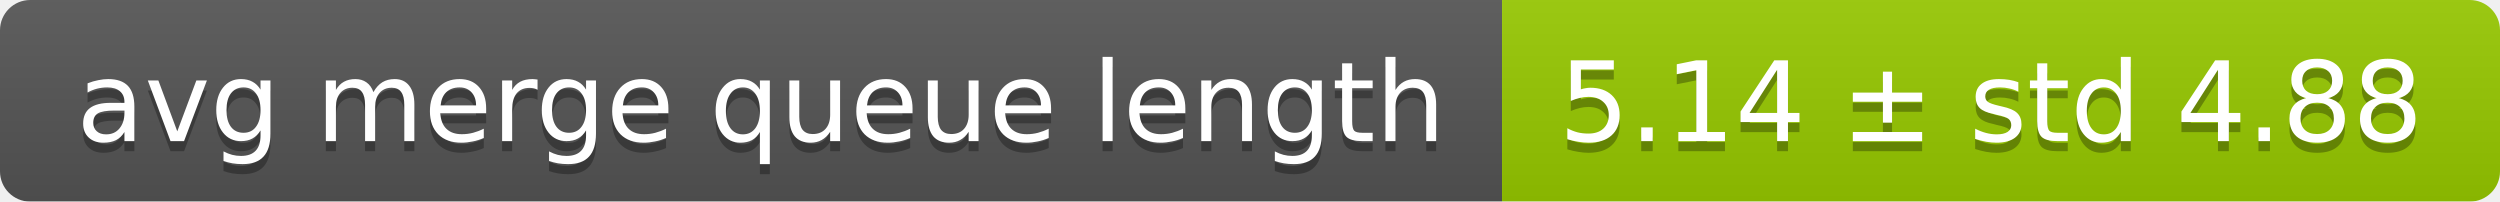
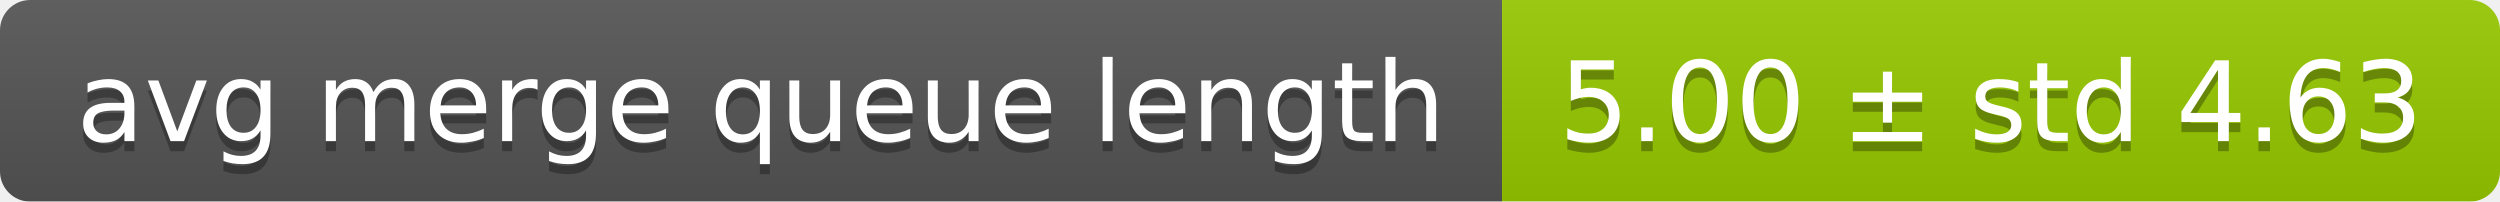
<svg xmlns="http://www.w3.org/2000/svg" width="248" height="20">
  <linearGradient id="smooth" x2="0" y2="100%">
    <stop offset="0" stop-color="#bbb" stop-opacity=".1" />
    <stop offset="1" stop-opacity=".1" />
  </linearGradient>
  <mask id="round">
    <rect width="248" height="20" rx="3" fill="#fff" />
  </mask>
  <g mask="url(#round)">
    <rect width="149" height="20" fill="#555" />
    <rect x="149" width="99" height="20" fill="#97ca00" />
    <rect width="248" height="20" fill="url(#smooth)" />
  </g>
  <g fill="#fff" text-anchor="middle" font-family="DejaVu Sans,Verdana,Geneva,sans-serif" font-size="11">
    <text x="75.5" y="15" fill="#010101" fill-opacity=".3">avg merge queue length</text>
    <text x="75.5" y="14">avg merge queue length</text>
-     <text x="197.5" y="15" fill="#010101" fill-opacity=".3">5.14 ± std 4.88</text>
-     <text x="197.5" y="14">5.14 ± std 4.88</text>
+     <text x="197.5" y="15" fill="#010101" fill-opacity=".3">5.00 ± std 4.63</text>
+     <text x="197.5" y="14">5.00 ± std 4.63</text>
  </g>
</svg>
